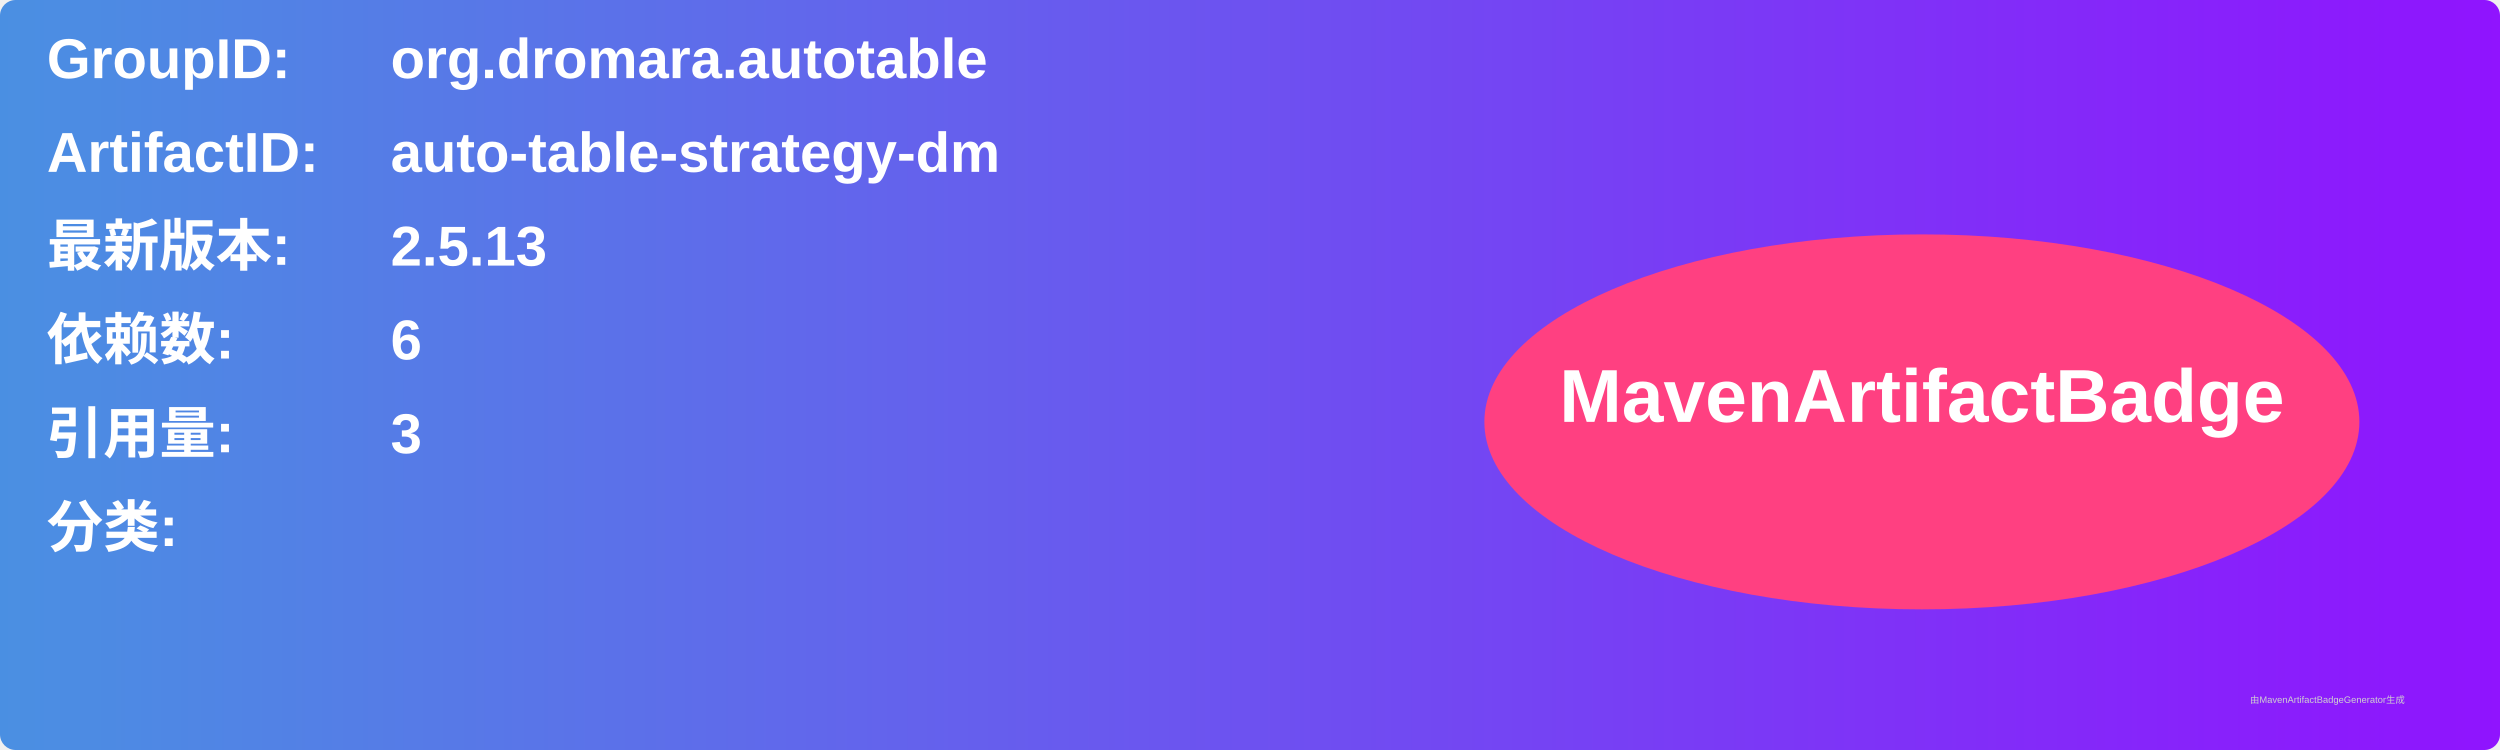
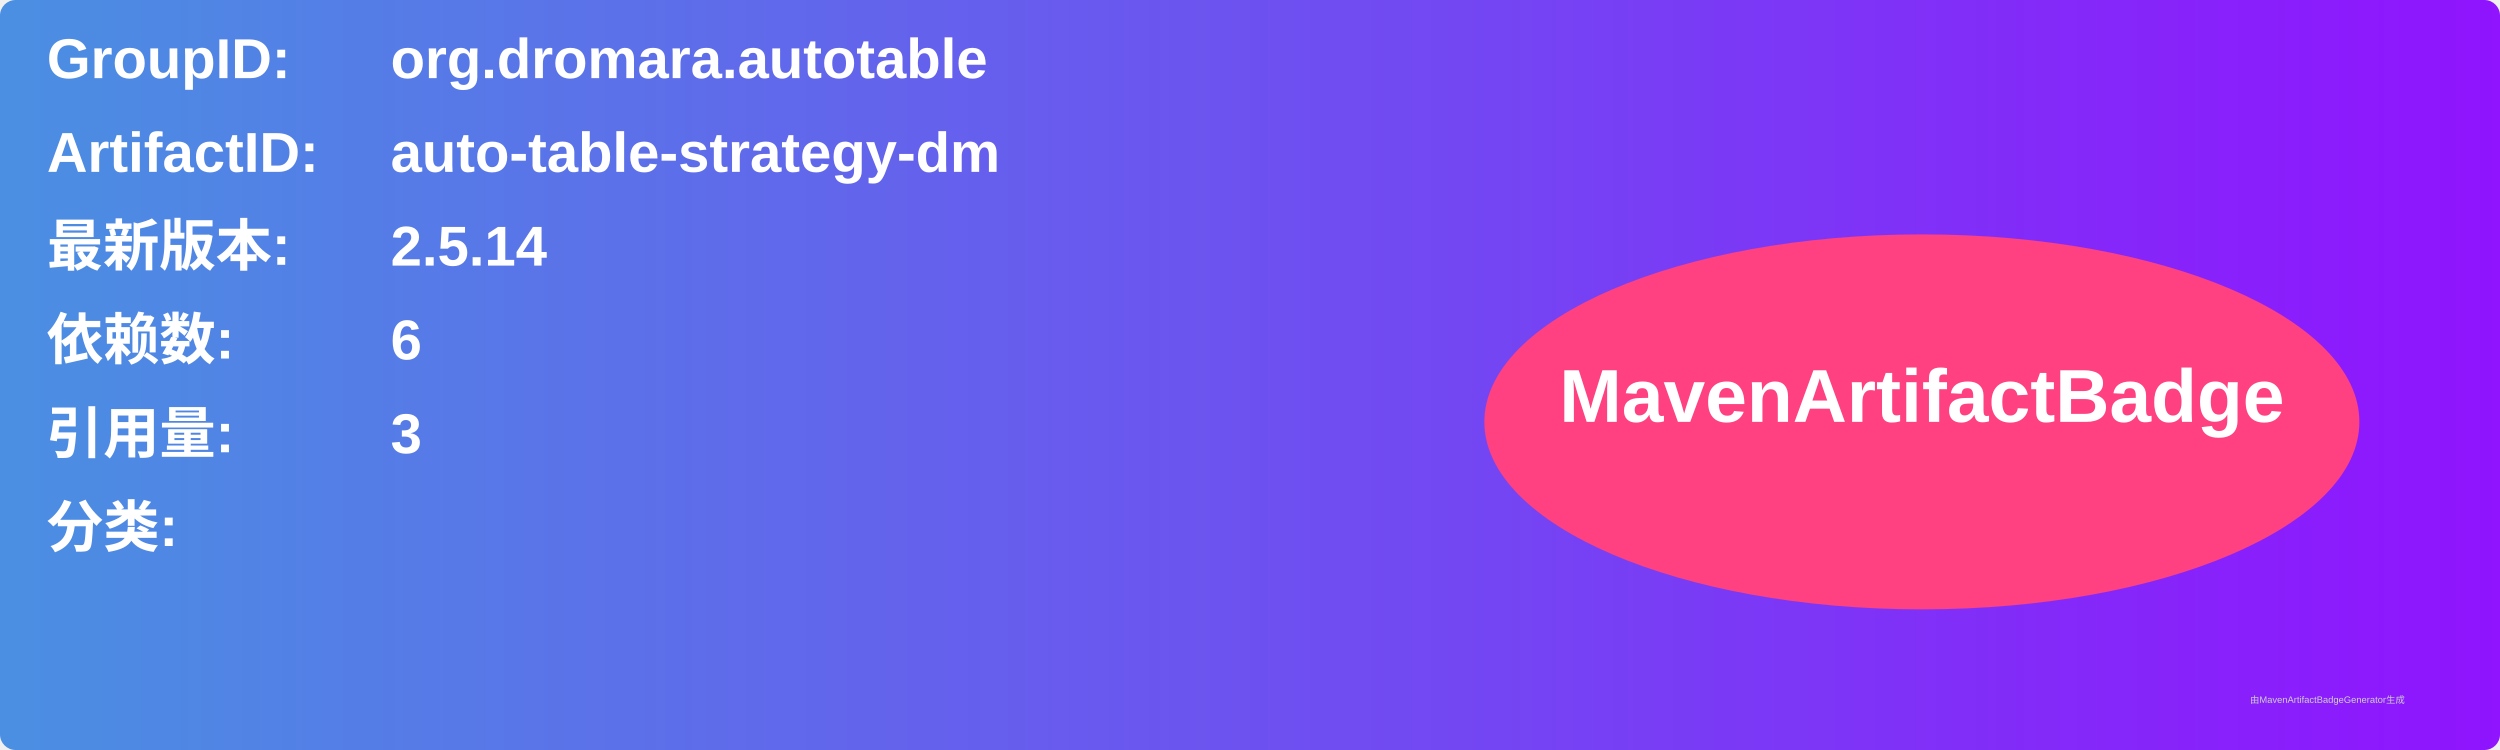
<svg xmlns="http://www.w3.org/2000/svg" width="800" height="240" viewBox="0 0 800 240">
  <linearGradient id="grad" x1="0%" y1="0%" x2="100%" y2="0%">
    <stop offset="0%" stop-color="#4a90e2" />
    <stop offset="100%" stop-color="#9013fe" />
  </linearGradient>
  <rect width="100%" height="100%" rx="5" ry="5" fill="url(#grad)" />
  <g transform="translate(15, 15)">
    <text x="0" y="10" font-family="Arial" font-size="18" fill="white" font-weight="bold" width="260">GroupID:</text>
    <text x="110" y="10" font-family="Arial" font-size="18" fill="white" font-weight="bold" width="460">org.dromara.autotable</text>
    <text x="0" y="40" font-family="Arial" font-size="18" fill="white" font-weight="bold" width="260">ArtifactID:</text>
    <text x="110" y="40" font-family="Arial" font-size="18" fill="white" font-weight="bold" width="460">auto-table-strategy-dm</text>
    <text x="0" y="70" font-family="Arial" font-size="18" fill="white" font-weight="bold">最新版本:</text>
    <text x="110" y="70" font-family="Arial" font-size="18" fill="white" font-weight="bold">
-       <tspan font-weight="bold">2.5.13</tspan>
+       <tspan font-weight="bold">2.5.14</tspan>
    </text>
    <text x="0" y="100" font-family="Arial" font-size="18" fill="white" font-weight="bold">依赖数: </text>
    <text x="110" y="100" font-family="Arial" font-size="18" fill="white">
      <tspan font-weight="bold">6</tspan>
    </text>
    <text x="0" y="130" font-family="Arial" font-size="18" fill="white" font-weight="bold">引用量: </text>
    <text x="110" y="130" font-family="Arial" font-size="18" fill="white">
      <tspan font-weight="bold">3</tspan>
    </text>
    <text x="0" y="160" font-family="Arial" font-size="18" fill="white" font-weight="bold">分类:</text>
    <text x="10" y="190" font-family="Arial" font-size="10" fill="white">
      <tspan font-weight="bold" />
    </text>
    <ellipse cx="600" cy="120" rx="140" ry="60" fill="#ff4081" />
    <text x="600" y="120" text-anchor="middle" font-family="Arial" font-size="24" fill="white" font-weight="bold">MavenArtifactBadge</text>
  </g>
  <text x="720" y="225" font-family="Arial" font-size="3" fill="#d0d0d0">由MavenArtifactBadgeGenerator生成</text>
</svg>
